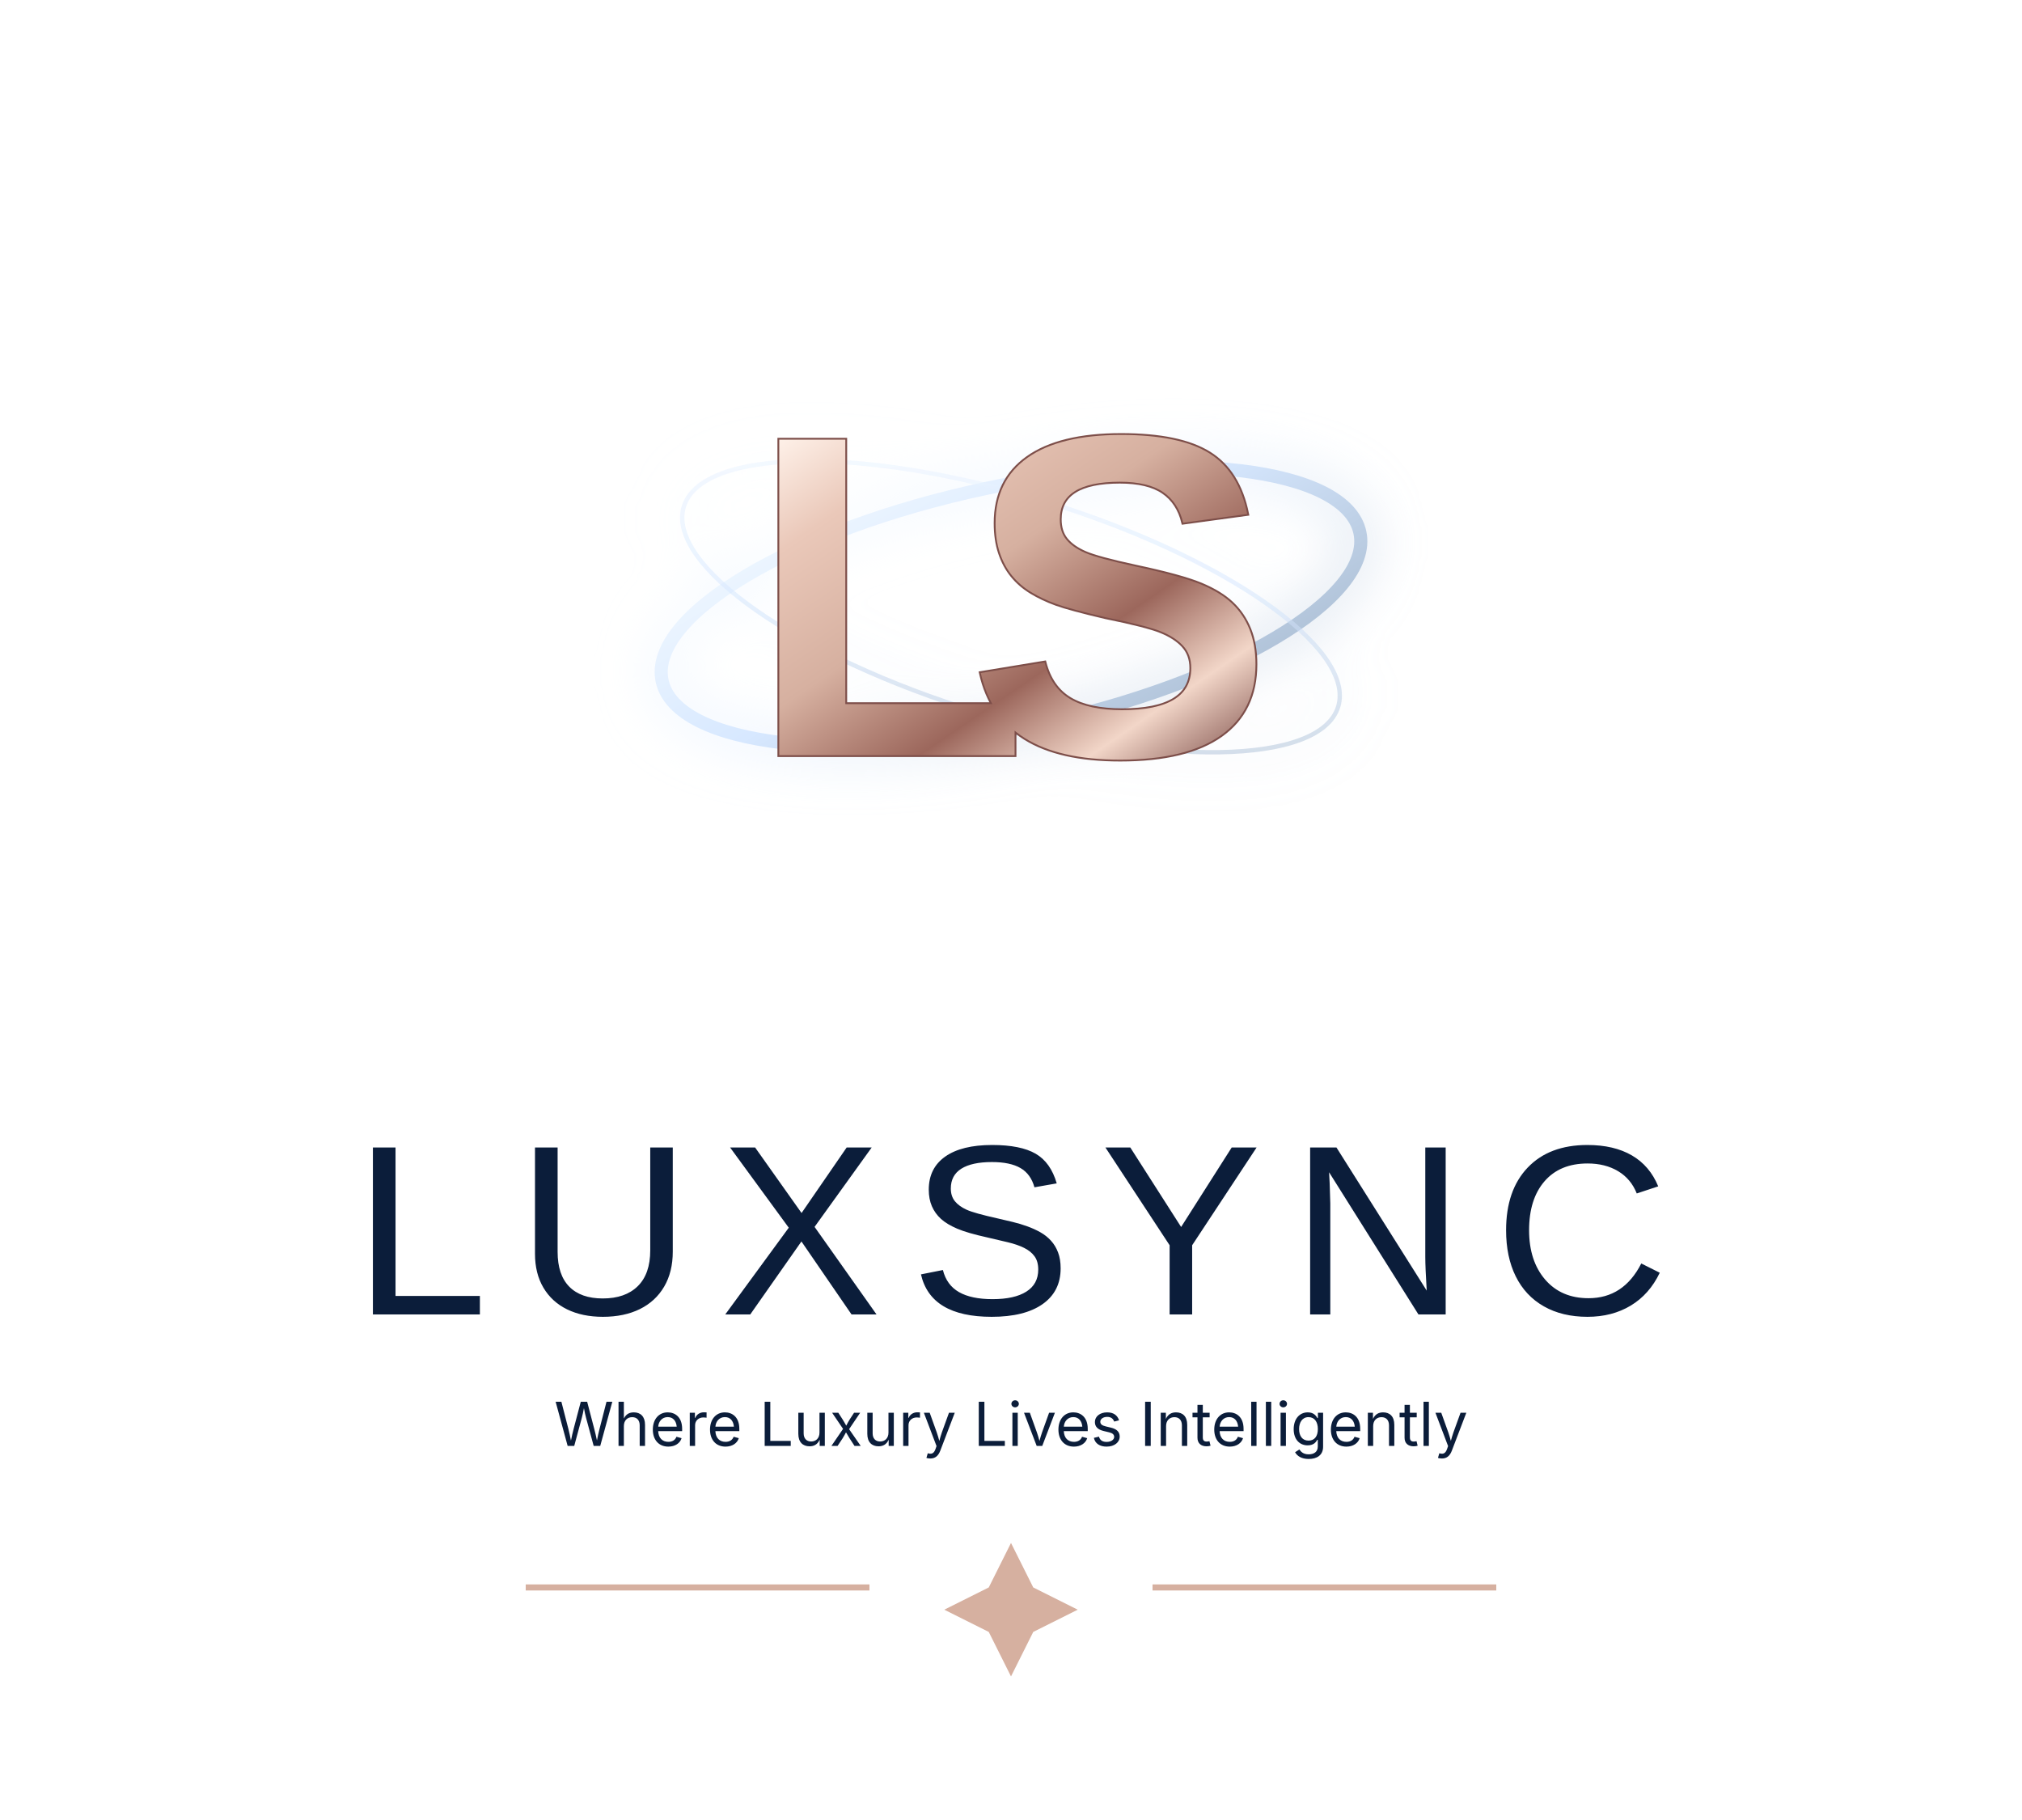
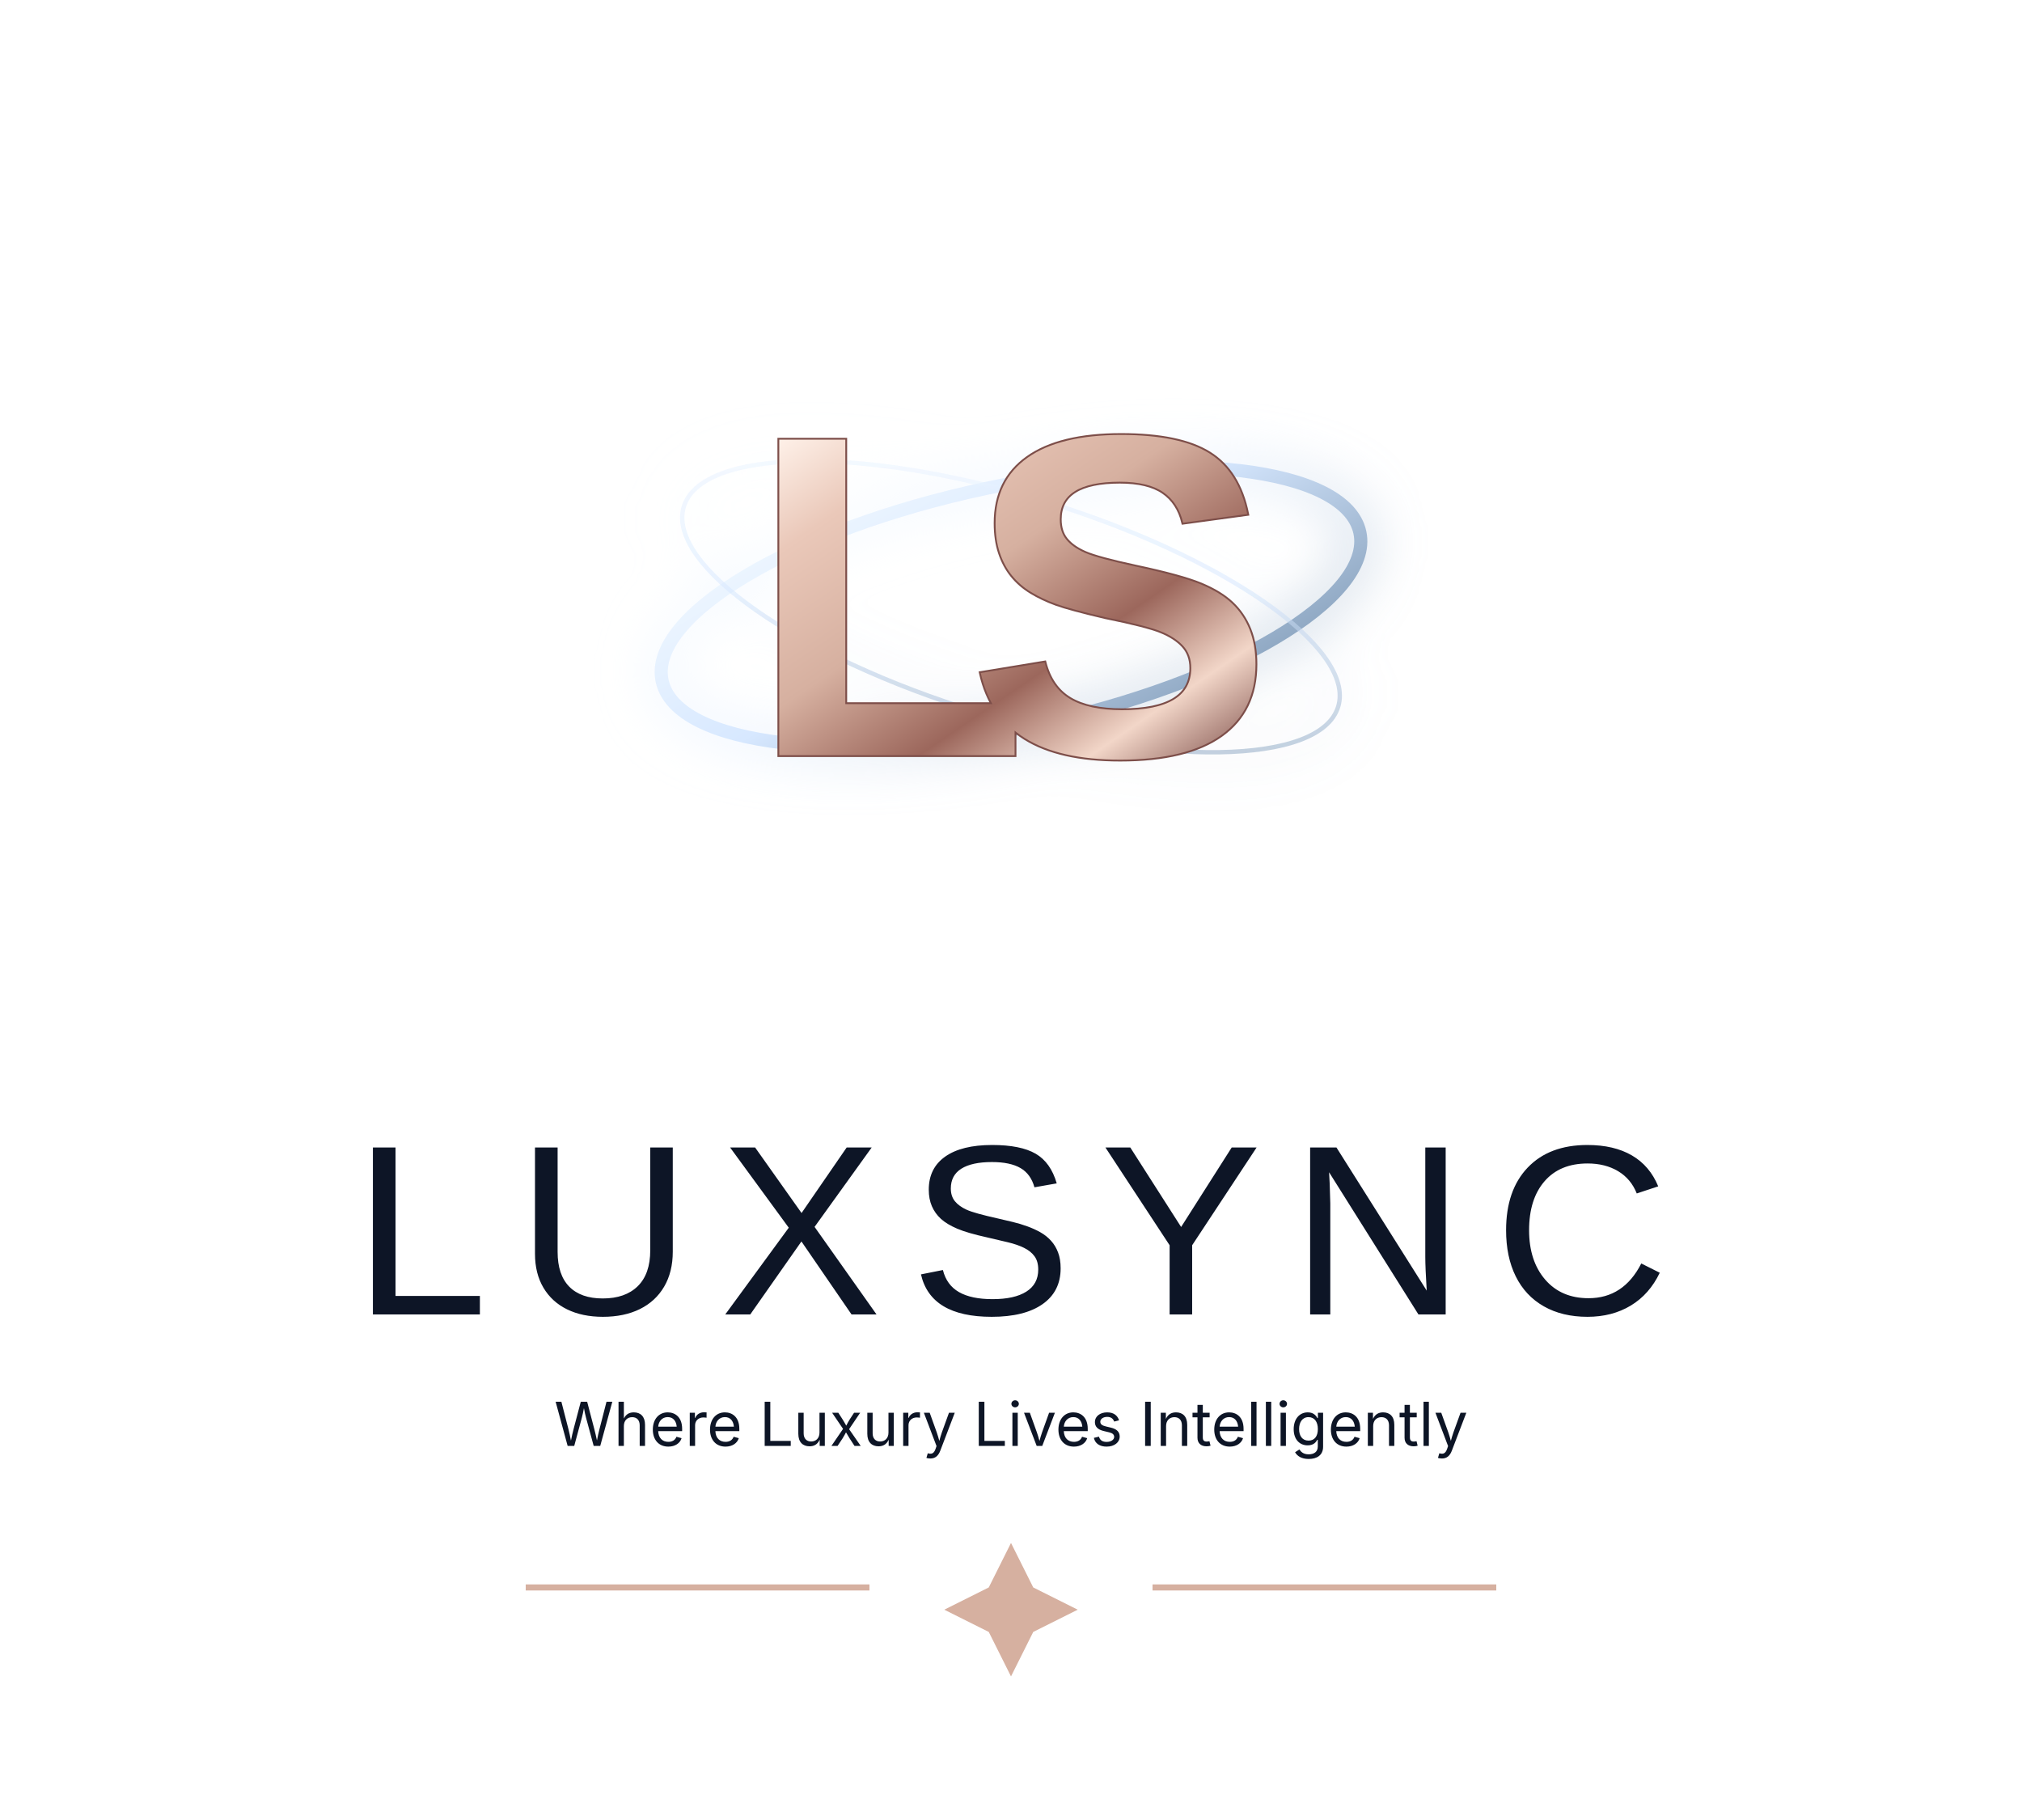
<svg xmlns="http://www.w3.org/2000/svg" width="1000" height="900" viewBox="0 0 1000 900" role="img" aria-label="LuxSync graphic">
  <defs>
    <linearGradient id="n" x1="0" y1="0" x2="1" y2="1">
-       <stop stop-color="#0B1D3A" />
+       <stop stop-color="#0D1526" />
      <stop offset="1" stop-color="#090E1B" />
    </linearGradient>
    <linearGradient id="m" x1="0" y1="0" x2="1" y2="1">
      <stop stop-color="#FFF2EA" />
      <stop offset=".18" stop-color="#EAC8B9" />
      <stop offset=".42" stop-color="#D6B0A0" />
      <stop offset=".64" stop-color="#9C675C" />
      <stop offset=".82" stop-color="#F2D6C8" />
      <stop offset="1" stop-color="#7D4E49" />
    </linearGradient>
    <linearGradient id="b" x1="0" y1="0" x2="1" y2="1">
      <stop stop-color="#F4FAFF" />
      <stop offset=".45" stop-color="#D7E8FF" />
-       <stop offset="1" stop-color="#A6B9CE" />
+       <stop offset="1" stop-color="#7B96B2" />
    </linearGradient>
    <radialGradient id="w">
      <stop stop-color="#F9E3D7" stop-opacity=".95" />
      <stop offset=".45" stop-color="#E7A27D" stop-opacity=".45" />
      <stop offset="1" stop-color="#E7A27D" stop-opacity="0" />
    </radialGradient>
    <filter id="g" x="-70%" y="-70%" width="240%" height="240%">
      <feGaussianBlur stdDeviation="13" result="q" />
      <feMerge>
        <feMergeNode in="q" />
        <feMergeNode in="SourceGraphic" />
      </feMerge>
    </filter>
  </defs>
  <g fill="none" stroke="url(#b)" filter="url(#g)">
    <ellipse cx="500" cy="300" rx="176.4" ry="59.76" transform="rotate(-12 500 300)" stroke-width="6.48" />
    <ellipse cx="500" cy="300" rx="169.2" ry="54.72" transform="rotate(17 500 300)" stroke-width="2.16" opacity=".55" />
  </g>
-   <text x="500" y="373.44" text-anchor="middle" font-family="Manrope,Arial,sans-serif" font-size="226.8" font-weight="700" letter-spacing="-30.24" fill="url(#m)" stroke="#7D4E49" stroke-width="1.8" paint-order="stroke fill">LS</text>
-   <text x="500" y="650" text-anchor="middle" font-family="Manrope,Arial,sans-serif" font-size="120" letter-spacing="14" fill="#0B1D3A">LUXSYNC</text>
-   <text x="500" y="715" text-anchor="middle" font-family="Inter,Arial,sans-serif" font-size="30" fill="#0B1D3A">Where Luxury Lives Intelligently</text>
+   <text x="500" y="373.44" text-anchor="middle" font-family="Manrope,Arial,sans-serif" font-size="226.8" font-weight="600" letter-spacing="-30.24" fill="url(#m)" stroke="#7D4E49" stroke-width="1.8" paint-order="stroke fill">LS</text>
+   <text x="500" y="650" text-anchor="middle" font-family="Manrope,Arial,sans-serif" font-size="120" letter-spacing="14" fill="#0D1526">LUXSYNC</text>
+   <text x="500" y="715" text-anchor="middle" font-family="Inter,Arial,sans-serif" font-size="30" fill="#0D1526">Where Luxury Lives Intelligently</text>
  <path d="M260 785H430M570 785H740" stroke="#D6B0A0" stroke-width="3" />
  <path d="M500 763l11 22 22 11-22 11-11 22-11-22-22-11 22-11z" fill="#D6B0A0" />
</svg>
